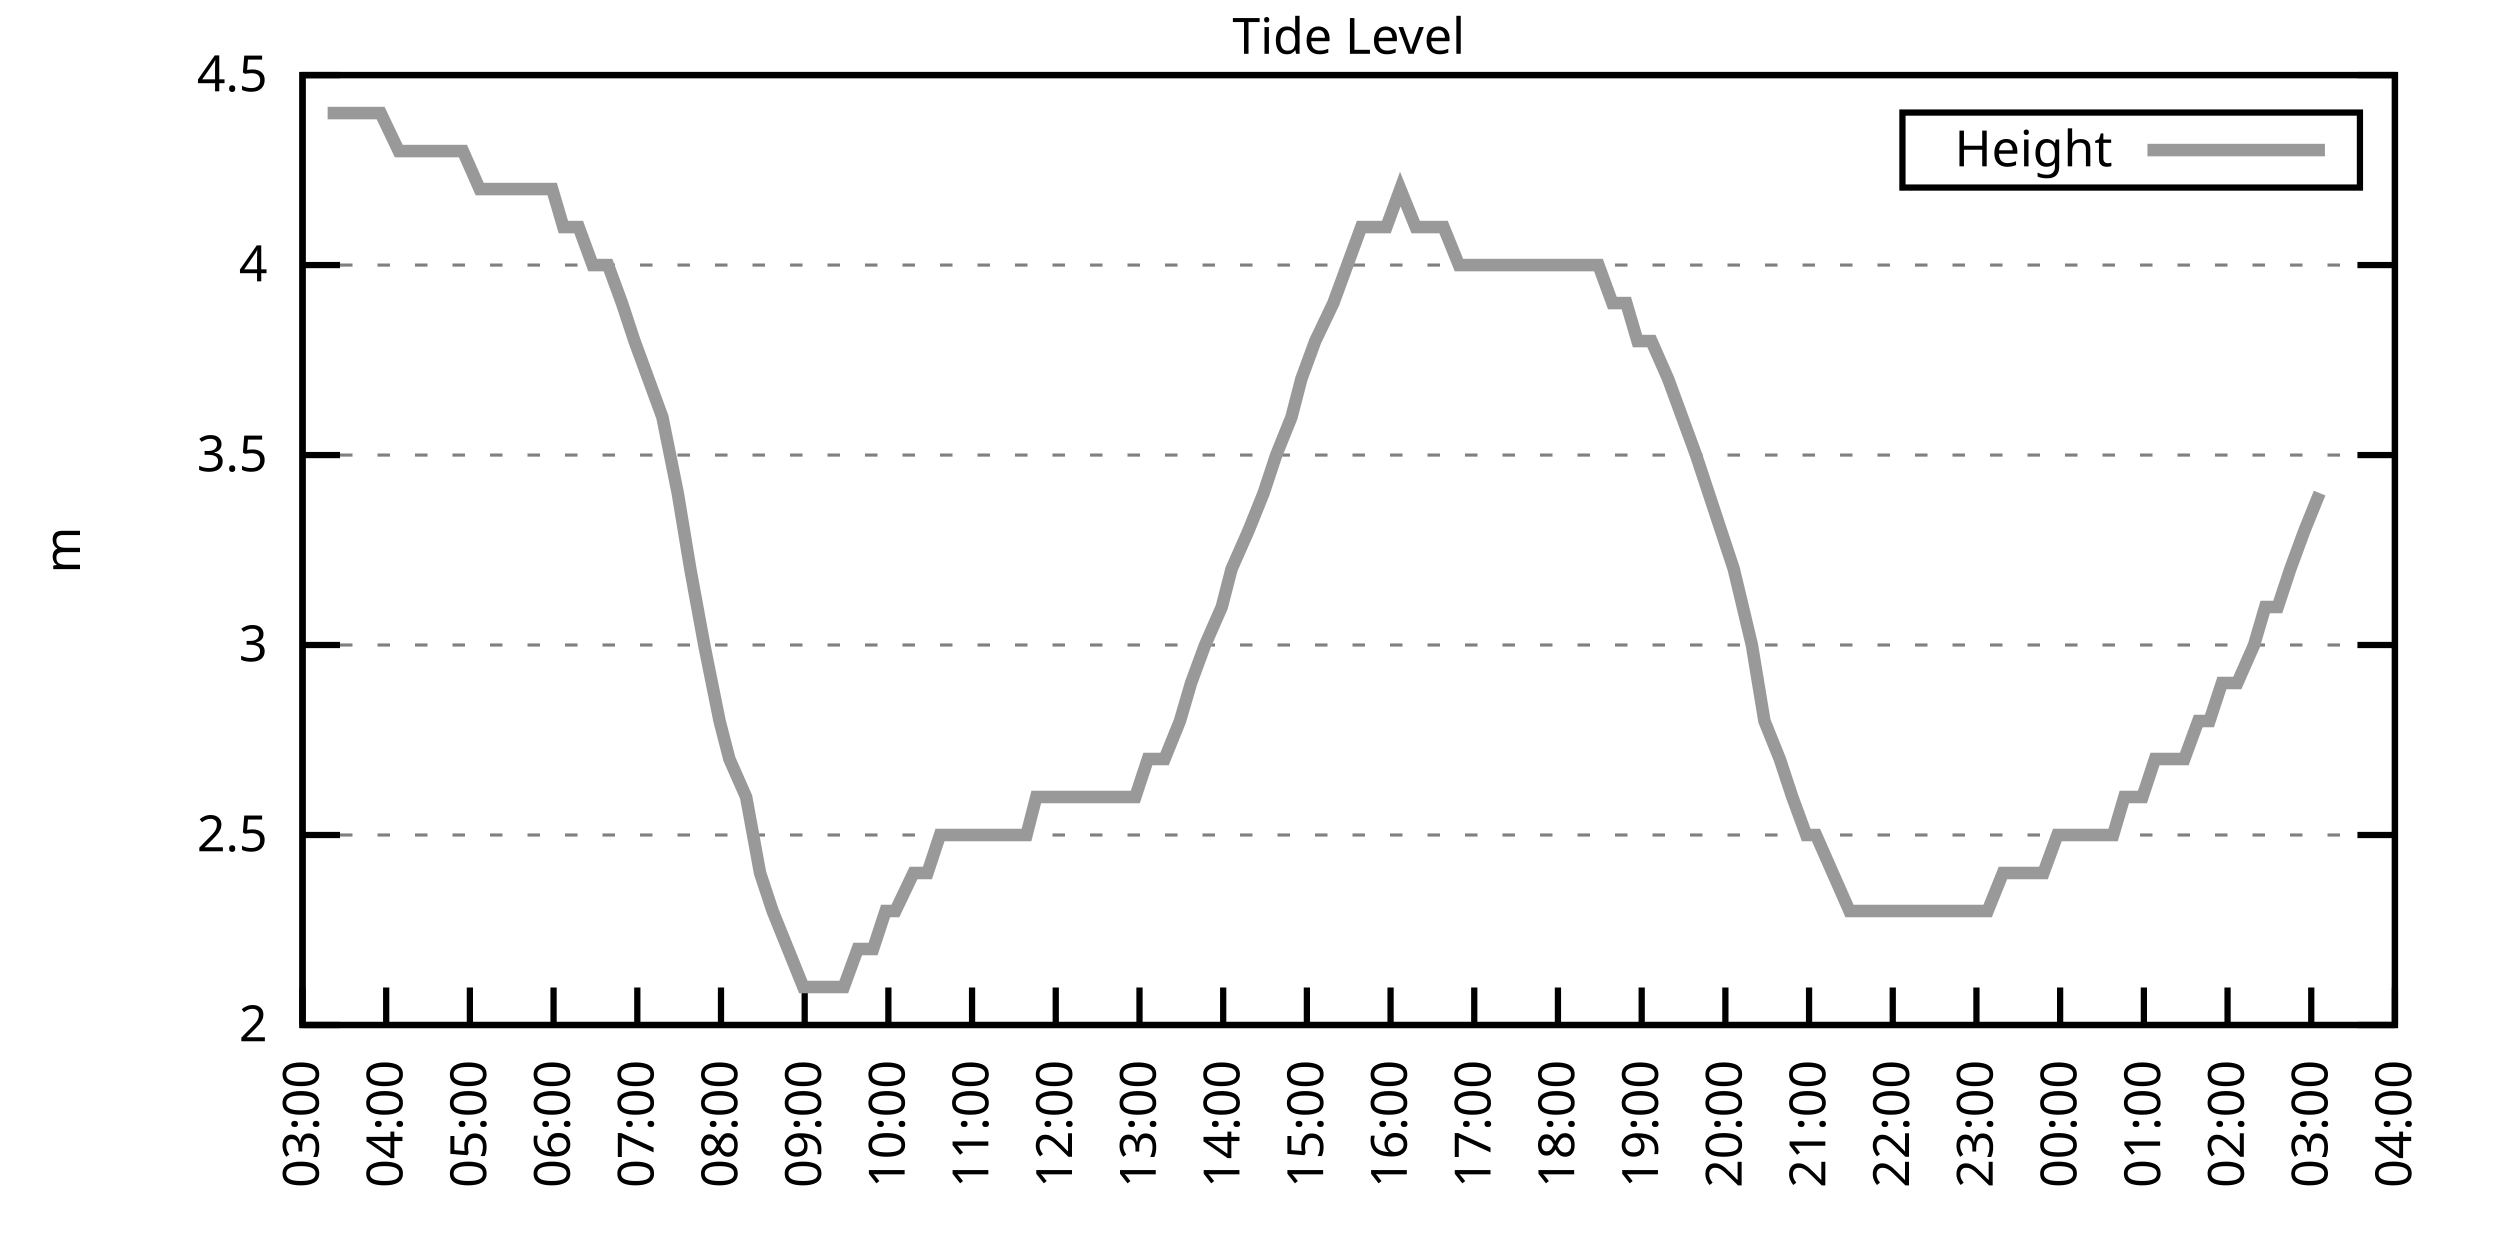
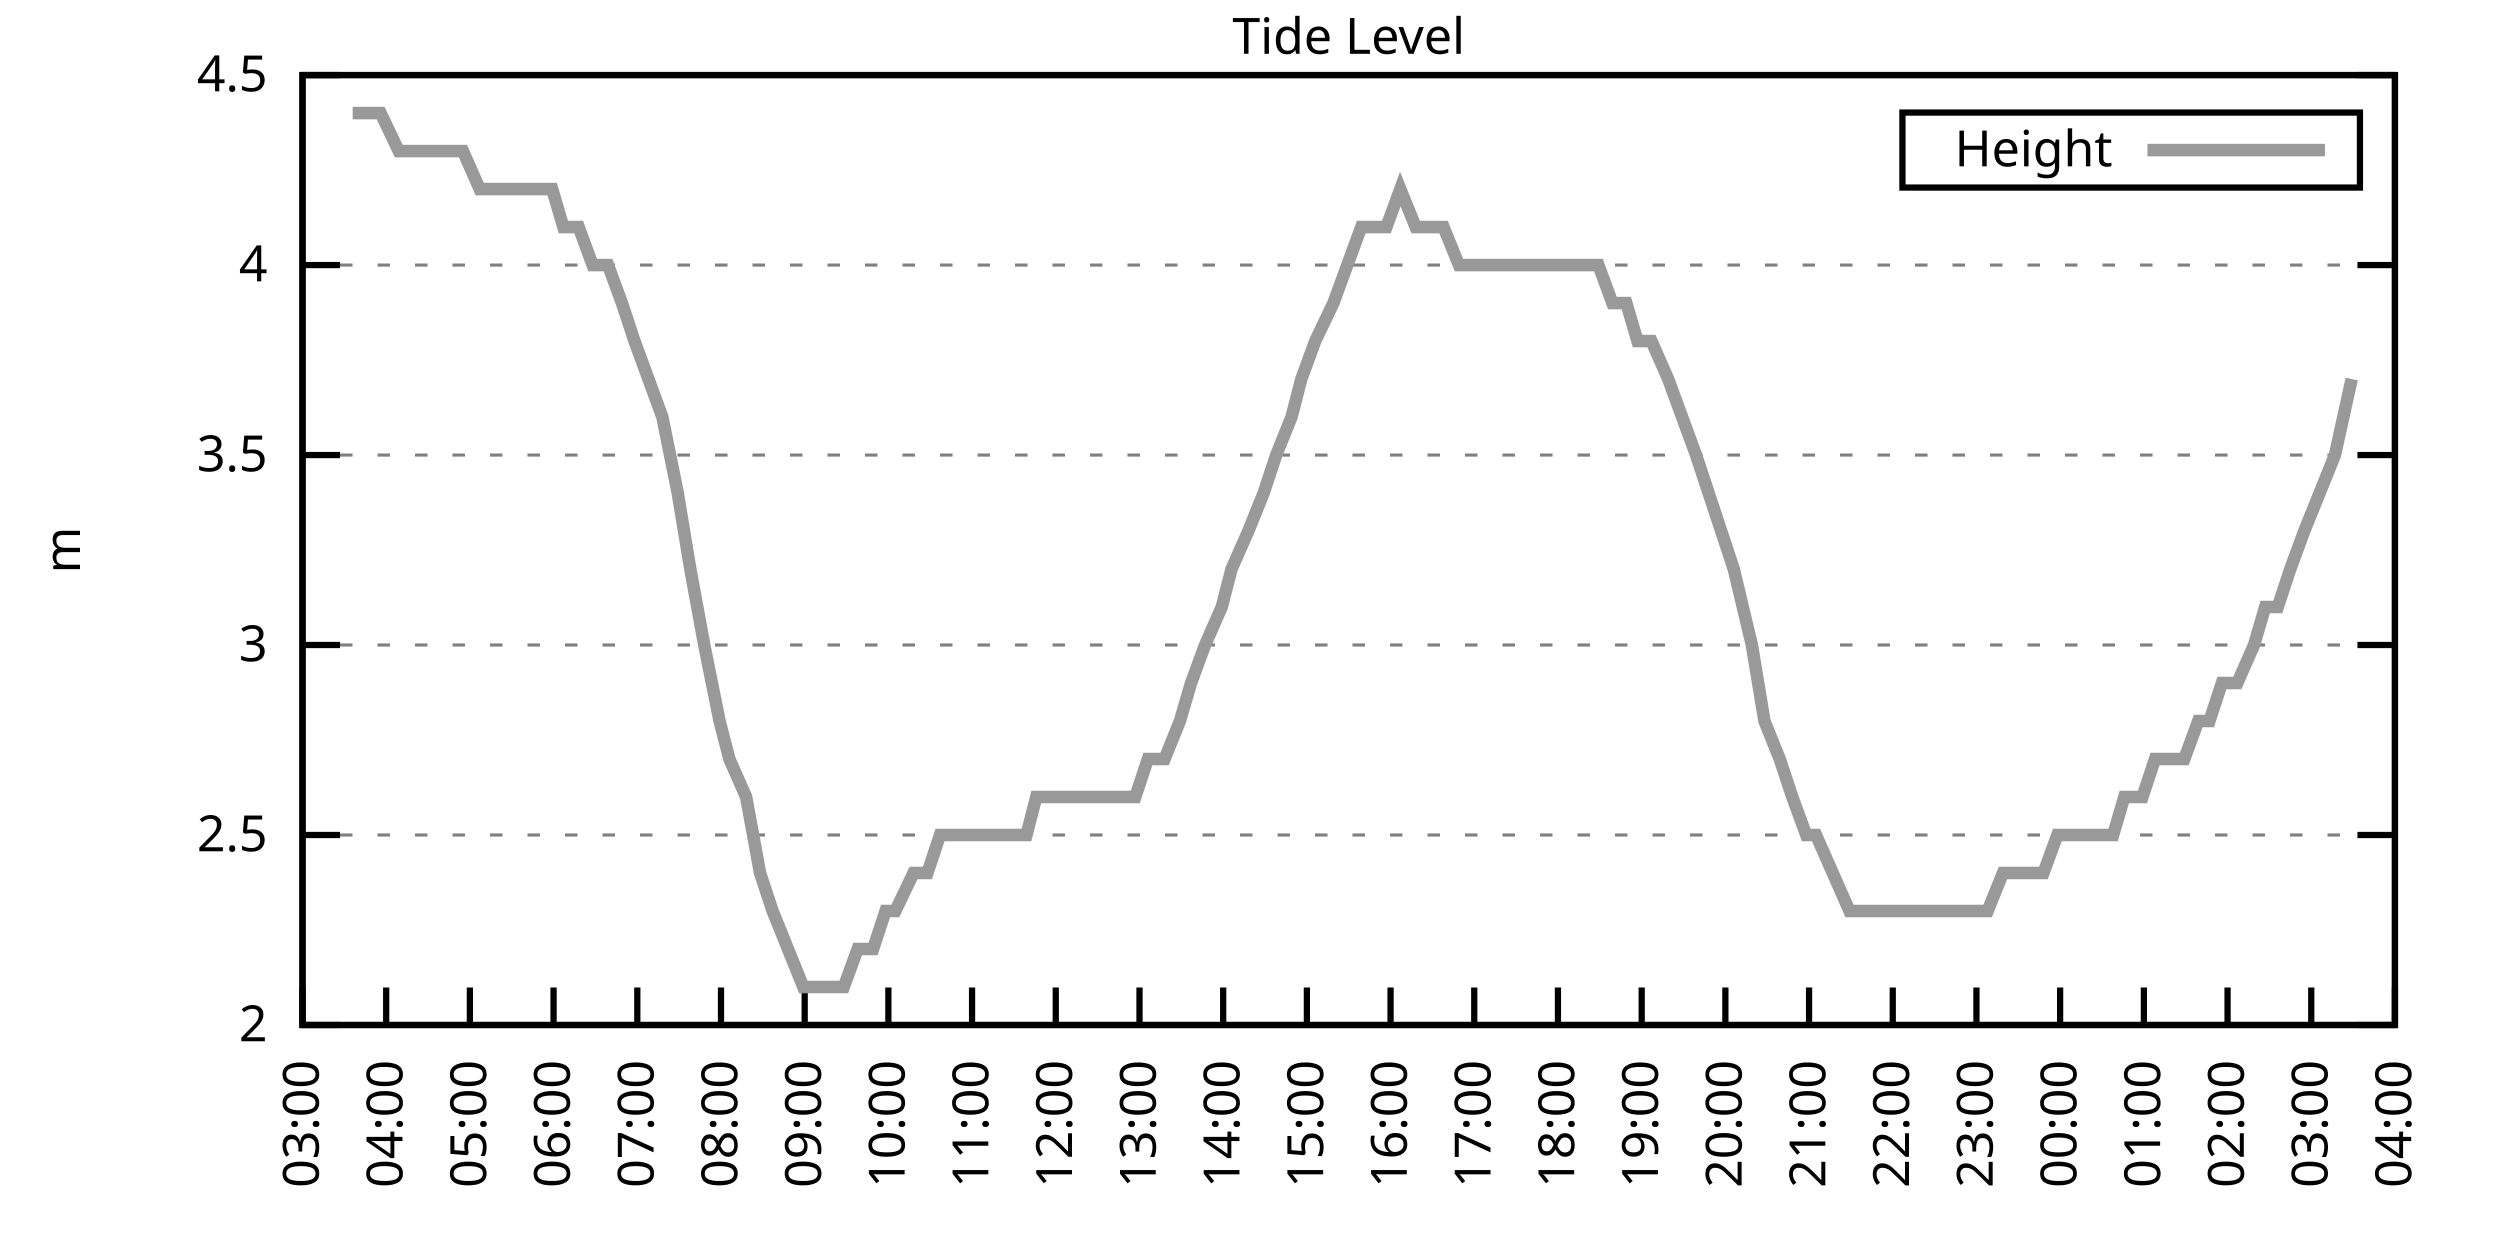
<svg xmlns="http://www.w3.org/2000/svg" xmlns:xlink="http://www.w3.org/1999/xlink" width="400" height="200" viewBox="0 0 400 200">
  <g id="gnuplot_canvas">
    <rect x="0" y="0" width="400" height="200" fill="none" />
    <defs>
      <circle id="gpDot" r="0.5" stroke-width="0.5" stroke="currentColor" />
      <path id="gpPt0" stroke-width="0.333" stroke="currentColor" d="M-1,0 h2 M0,-1 v2" />
      <path id="gpPt1" stroke-width="0.333" stroke="currentColor" d="M-1,-1 L1,1 M1,-1 L-1,1" />
      <path id="gpPt2" stroke-width="0.333" stroke="currentColor" d="M-1,0 L1,0 M0,-1 L0,1 M-1,-1 L1,1 M-1,1 L1,-1" />
      <rect id="gpPt3" stroke-width="0.333" stroke="currentColor" x="-1" y="-1" width="2" height="2" />
      <rect id="gpPt4" stroke-width="0.333" stroke="currentColor" fill="currentColor" x="-1" y="-1" width="2" height="2" />
      <circle id="gpPt5" stroke-width="0.333" stroke="currentColor" cx="0" cy="0" r="1" />
      <use xlink:href="#gpPt5" id="gpPt6" fill="currentColor" stroke="none" />
      <path id="gpPt7" stroke-width="0.333" stroke="currentColor" d="M0,-1.33 L-1.33,0.67 L1.33,0.67 z" />
      <use xlink:href="#gpPt7" id="gpPt8" fill="currentColor" stroke="none" />
      <use xlink:href="#gpPt7" id="gpPt9" stroke="currentColor" transform="rotate(180)" />
      <use xlink:href="#gpPt9" id="gpPt10" fill="currentColor" stroke="none" />
      <use xlink:href="#gpPt3" id="gpPt11" stroke="currentColor" transform="rotate(45)" />
      <use xlink:href="#gpPt11" id="gpPt12" fill="currentColor" stroke="none" />
      <path id="gpPt13" stroke-width="0.333" stroke="currentColor" d="M0,1.330 L1.265,0.411 L0.782,-1.067 L-0.782,-1.076 L-1.265,0.411 z" />
      <use xlink:href="#gpPt13" id="gpPt14" fill="currentColor" stroke="none" />
      <filter id="textbox" filterUnits="objectBoundingBox" x="0" y="0" height="1" width="1">
        <feFlood flood-color="white" flood-opacity="1" result="bgnd" />
        <feComposite in="SourceGraphic" in2="bgnd" operator="atop" />
      </filter>
      <filter id="greybox" filterUnits="objectBoundingBox" x="0" y="0" height="1" width="1">
        <feFlood flood-color="lightgrey" flood-opacity="1" result="grey" />
        <feComposite in="SourceGraphic" in2="grey" operator="atop" />
      </filter>
    </defs>
    <g fill="none" color="white" stroke="currentColor" stroke-width="1.00" stroke-linecap="butt" stroke-linejoin="miter">
</g>
    <g fill="none" color="black" stroke="currentColor" stroke-width="1.00" stroke-linecap="butt" stroke-linejoin="miter">
      <g stroke="none" shape-rendering="crispEdges">
        <polygon fill="rgb(255, 255, 255)" points="48.40,164.00 383.18,164.00 383.18,12.02 48.40,12.02 " />
      </g>
    </g>
    <g fill="none" color="black" stroke="currentColor" stroke-width="1.00" stroke-linecap="butt" stroke-linejoin="miter">
</g>
    <g fill="none" color="black" stroke="black" stroke-width="0.50" stroke-linecap="butt" stroke-linejoin="miter">
</g>
    <g fill="none" color="gray" stroke="currentColor" stroke-width="0.50" stroke-linecap="butt" stroke-linejoin="miter">
      <path stroke="gray" stroke-dasharray="2,4" class="gridline" d="M48.40,164.00 L383.19,164.00  " />
    </g>
    <g fill="none" color="gray" stroke="gray" stroke-width="1.00" stroke-linecap="butt" stroke-linejoin="miter">
</g>
    <g fill="none" color="black" stroke="currentColor" stroke-width="1.00" stroke-linecap="butt" stroke-linejoin="miter">
      <path stroke="black" d="M48.40,164.00 L54.40,164.00 M383.19,164.00 L377.19,164.00  " />
      <g transform="translate(42.80,166.60)" stroke="none" fill="black" font-family="Sans" font-size="8.00" text-anchor="end">
        <text>
          <tspan font-family="Sans"> 2</tspan>
        </text>
      </g>
    </g>
    <g fill="none" color="black" stroke="currentColor" stroke-width="1.00" stroke-linecap="butt" stroke-linejoin="miter">
</g>
    <g fill="none" color="black" stroke="black" stroke-width="0.50" stroke-linecap="butt" stroke-linejoin="miter">
</g>
    <g fill="none" color="gray" stroke="currentColor" stroke-width="0.50" stroke-linecap="butt" stroke-linejoin="miter">
      <path stroke="gray" stroke-dasharray="2,4" class="gridline" d="M48.40,133.60 L383.19,133.60  " />
    </g>
    <g fill="none" color="gray" stroke="gray" stroke-width="1.00" stroke-linecap="butt" stroke-linejoin="miter">
</g>
    <g fill="none" color="black" stroke="currentColor" stroke-width="1.00" stroke-linecap="butt" stroke-linejoin="miter">
      <path stroke="black" d="M48.40,133.60 L54.40,133.60 M383.19,133.60 L377.19,133.60  " />
      <g transform="translate(42.80,136.20)" stroke="none" fill="black" font-family="Sans" font-size="8.00" text-anchor="end">
        <text>
          <tspan font-family="Sans"> 2.5</tspan>
        </text>
      </g>
    </g>
    <g fill="none" color="black" stroke="currentColor" stroke-width="1.00" stroke-linecap="butt" stroke-linejoin="miter">
</g>
    <g fill="none" color="black" stroke="black" stroke-width="0.50" stroke-linecap="butt" stroke-linejoin="miter">
</g>
    <g fill="none" color="gray" stroke="currentColor" stroke-width="0.50" stroke-linecap="butt" stroke-linejoin="miter">
      <path stroke="gray" stroke-dasharray="2,4" class="gridline" d="M48.40,103.20 L383.19,103.20  " />
    </g>
    <g fill="none" color="gray" stroke="gray" stroke-width="1.00" stroke-linecap="butt" stroke-linejoin="miter">
</g>
    <g fill="none" color="black" stroke="currentColor" stroke-width="1.00" stroke-linecap="butt" stroke-linejoin="miter">
      <path stroke="black" d="M48.40,103.20 L54.40,103.20 M383.19,103.20 L377.19,103.20  " />
      <g transform="translate(42.80,105.80)" stroke="none" fill="black" font-family="Sans" font-size="8.00" text-anchor="end">
        <text>
          <tspan font-family="Sans"> 3</tspan>
        </text>
      </g>
    </g>
    <g fill="none" color="black" stroke="currentColor" stroke-width="1.00" stroke-linecap="butt" stroke-linejoin="miter">
</g>
    <g fill="none" color="black" stroke="black" stroke-width="0.50" stroke-linecap="butt" stroke-linejoin="miter">
</g>
    <g fill="none" color="gray" stroke="currentColor" stroke-width="0.50" stroke-linecap="butt" stroke-linejoin="miter">
      <path stroke="gray" stroke-dasharray="2,4" class="gridline" d="M48.40,72.81 L383.19,72.81  " />
    </g>
    <g fill="none" color="gray" stroke="gray" stroke-width="1.00" stroke-linecap="butt" stroke-linejoin="miter">
</g>
    <g fill="none" color="black" stroke="currentColor" stroke-width="1.00" stroke-linecap="butt" stroke-linejoin="miter">
      <path stroke="black" d="M48.40,72.81 L54.40,72.81 M383.19,72.81 L377.19,72.81  " />
      <g transform="translate(42.80,75.41)" stroke="none" fill="black" font-family="Sans" font-size="8.00" text-anchor="end">
        <text>
          <tspan font-family="Sans"> 3.5</tspan>
        </text>
      </g>
    </g>
    <g fill="none" color="black" stroke="currentColor" stroke-width="1.00" stroke-linecap="butt" stroke-linejoin="miter">
</g>
    <g fill="none" color="black" stroke="black" stroke-width="0.50" stroke-linecap="butt" stroke-linejoin="miter">
</g>
    <g fill="none" color="gray" stroke="currentColor" stroke-width="0.50" stroke-linecap="butt" stroke-linejoin="miter">
      <path stroke="gray" stroke-dasharray="2,4" class="gridline" d="M48.40,42.41 L383.19,42.41  " />
    </g>
    <g fill="none" color="gray" stroke="gray" stroke-width="1.00" stroke-linecap="butt" stroke-linejoin="miter">
</g>
    <g fill="none" color="black" stroke="currentColor" stroke-width="1.00" stroke-linecap="butt" stroke-linejoin="miter">
      <path stroke="black" d="M48.40,42.41 L54.40,42.41 M383.19,42.41 L377.19,42.41  " />
      <g transform="translate(42.80,45.01)" stroke="none" fill="black" font-family="Sans" font-size="8.00" text-anchor="end">
        <text>
          <tspan font-family="Sans"> 4</tspan>
        </text>
      </g>
    </g>
    <g fill="none" color="black" stroke="currentColor" stroke-width="1.00" stroke-linecap="butt" stroke-linejoin="miter">
</g>
    <g fill="none" color="black" stroke="black" stroke-width="0.50" stroke-linecap="butt" stroke-linejoin="miter">
</g>
    <g fill="none" color="gray" stroke="currentColor" stroke-width="0.50" stroke-linecap="butt" stroke-linejoin="miter">
      <path stroke="gray" stroke-dasharray="2,4" class="gridline" d="M48.40,12.01 L383.19,12.01  " />
    </g>
    <g fill="none" color="gray" stroke="gray" stroke-width="1.00" stroke-linecap="butt" stroke-linejoin="miter">
</g>
    <g fill="none" color="black" stroke="currentColor" stroke-width="1.00" stroke-linecap="butt" stroke-linejoin="miter">
      <path stroke="black" d="M48.40,12.01 L54.40,12.01 M383.19,12.01 L377.19,12.01  " />
      <g transform="translate(42.80,14.61)" stroke="none" fill="black" font-family="Sans" font-size="8.00" text-anchor="end">
        <text>
          <tspan font-family="Sans"> 4.5</tspan>
        </text>
      </g>
    </g>
    <g fill="none" color="black" stroke="currentColor" stroke-width="1.00" stroke-linecap="butt" stroke-linejoin="miter">
      <path stroke="black" d="M48.40,164.00 L48.40,158.00  " />
      <g transform="translate(51.00,169.60) rotate(270.00)" stroke="none" fill="black" font-family="Sans" font-size="8.00" text-anchor="end">
        <text>
          <tspan font-family="Sans">03:00</tspan>
        </text>
      </g>
    </g>
    <g fill="none" color="black" stroke="currentColor" stroke-width="1.00" stroke-linecap="butt" stroke-linejoin="miter">
      <path stroke="black" d="M61.79,164.00 L61.79,158.00  " />
      <g transform="translate(64.39,169.60) rotate(270.00)" stroke="none" fill="black" font-family="Sans" font-size="8.00" text-anchor="end">
        <text>
          <tspan font-family="Sans">04:00</tspan>
        </text>
      </g>
    </g>
    <g fill="none" color="black" stroke="currentColor" stroke-width="1.00" stroke-linecap="butt" stroke-linejoin="miter">
      <path stroke="black" d="M75.18,164.00 L75.18,158.00  " />
      <g transform="translate(77.78,169.60) rotate(270.00)" stroke="none" fill="black" font-family="Sans" font-size="8.00" text-anchor="end">
        <text>
          <tspan font-family="Sans">05:00</tspan>
        </text>
      </g>
    </g>
    <g fill="none" color="black" stroke="currentColor" stroke-width="1.00" stroke-linecap="butt" stroke-linejoin="miter">
      <path stroke="black" d="M88.57,164.00 L88.57,158.00  " />
      <g transform="translate(91.17,169.60) rotate(270.00)" stroke="none" fill="black" font-family="Sans" font-size="8.00" text-anchor="end">
        <text>
          <tspan font-family="Sans">06:00</tspan>
        </text>
      </g>
    </g>
    <g fill="none" color="black" stroke="currentColor" stroke-width="1.00" stroke-linecap="butt" stroke-linejoin="miter">
      <path stroke="black" d="M101.97,164.00 L101.97,158.00  " />
      <g transform="translate(104.57,169.60) rotate(270.00)" stroke="none" fill="black" font-family="Sans" font-size="8.00" text-anchor="end">
        <text>
          <tspan font-family="Sans">07:00</tspan>
        </text>
      </g>
    </g>
    <g fill="none" color="black" stroke="currentColor" stroke-width="1.00" stroke-linecap="butt" stroke-linejoin="miter">
      <path stroke="black" d="M115.36,164.00 L115.36,158.00  " />
      <g transform="translate(117.96,169.60) rotate(270.00)" stroke="none" fill="black" font-family="Sans" font-size="8.00" text-anchor="end">
        <text>
          <tspan font-family="Sans">08:00</tspan>
        </text>
      </g>
    </g>
    <g fill="none" color="black" stroke="currentColor" stroke-width="1.00" stroke-linecap="butt" stroke-linejoin="miter">
      <path stroke="black" d="M128.75,164.00 L128.75,158.00  " />
      <g transform="translate(131.35,169.60) rotate(270.00)" stroke="none" fill="black" font-family="Sans" font-size="8.00" text-anchor="end">
        <text>
          <tspan font-family="Sans">09:00</tspan>
        </text>
      </g>
    </g>
    <g fill="none" color="black" stroke="currentColor" stroke-width="1.00" stroke-linecap="butt" stroke-linejoin="miter">
      <path stroke="black" d="M142.14,164.00 L142.14,158.00  " />
      <g transform="translate(144.74,169.60) rotate(270.00)" stroke="none" fill="black" font-family="Sans" font-size="8.00" text-anchor="end">
        <text>
          <tspan font-family="Sans">10:00</tspan>
        </text>
      </g>
    </g>
    <g fill="none" color="black" stroke="currentColor" stroke-width="1.00" stroke-linecap="butt" stroke-linejoin="miter">
      <path stroke="black" d="M155.53,164.00 L155.53,158.00  " />
      <g transform="translate(158.13,169.60) rotate(270.00)" stroke="none" fill="black" font-family="Sans" font-size="8.00" text-anchor="end">
        <text>
          <tspan font-family="Sans">11:00</tspan>
        </text>
      </g>
    </g>
    <g fill="none" color="black" stroke="currentColor" stroke-width="1.00" stroke-linecap="butt" stroke-linejoin="miter">
      <path stroke="black" d="M168.92,164.00 L168.92,158.00  " />
      <g transform="translate(171.52,169.60) rotate(270.00)" stroke="none" fill="black" font-family="Sans" font-size="8.00" text-anchor="end">
        <text>
          <tspan font-family="Sans">12:00</tspan>
        </text>
      </g>
    </g>
    <g fill="none" color="black" stroke="currentColor" stroke-width="1.00" stroke-linecap="butt" stroke-linejoin="miter">
      <path stroke="black" d="M182.32,164.00 L182.32,158.00  " />
      <g transform="translate(184.92,169.60) rotate(270.00)" stroke="none" fill="black" font-family="Sans" font-size="8.00" text-anchor="end">
        <text>
          <tspan font-family="Sans">13:00</tspan>
        </text>
      </g>
    </g>
    <g fill="none" color="black" stroke="currentColor" stroke-width="1.00" stroke-linecap="butt" stroke-linejoin="miter">
      <path stroke="black" d="M195.71,164.00 L195.71,158.00  " />
      <g transform="translate(198.31,169.60) rotate(270.00)" stroke="none" fill="black" font-family="Sans" font-size="8.00" text-anchor="end">
        <text>
          <tspan font-family="Sans">14:00</tspan>
        </text>
      </g>
    </g>
    <g fill="none" color="black" stroke="currentColor" stroke-width="1.00" stroke-linecap="butt" stroke-linejoin="miter">
      <path stroke="black" d="M209.10,164.00 L209.10,158.00  " />
      <g transform="translate(211.70,169.60) rotate(270.00)" stroke="none" fill="black" font-family="Sans" font-size="8.00" text-anchor="end">
        <text>
          <tspan font-family="Sans">15:00</tspan>
        </text>
      </g>
    </g>
    <g fill="none" color="black" stroke="currentColor" stroke-width="1.00" stroke-linecap="butt" stroke-linejoin="miter">
      <path stroke="black" d="M222.49,164.00 L222.49,158.00  " />
      <g transform="translate(225.09,169.60) rotate(270.00)" stroke="none" fill="black" font-family="Sans" font-size="8.00" text-anchor="end">
        <text>
          <tspan font-family="Sans">16:00</tspan>
        </text>
      </g>
    </g>
    <g fill="none" color="black" stroke="currentColor" stroke-width="1.00" stroke-linecap="butt" stroke-linejoin="miter">
      <path stroke="black" d="M235.88,164.00 L235.88,158.00  " />
      <g transform="translate(238.48,169.60) rotate(270.00)" stroke="none" fill="black" font-family="Sans" font-size="8.00" text-anchor="end">
        <text>
          <tspan font-family="Sans">17:00</tspan>
        </text>
      </g>
    </g>
    <g fill="none" color="black" stroke="currentColor" stroke-width="1.00" stroke-linecap="butt" stroke-linejoin="miter">
      <path stroke="black" d="M249.27,164.00 L249.27,158.00  " />
      <g transform="translate(251.87,169.60) rotate(270.00)" stroke="none" fill="black" font-family="Sans" font-size="8.00" text-anchor="end">
        <text>
          <tspan font-family="Sans">18:00</tspan>
        </text>
      </g>
    </g>
    <g fill="none" color="black" stroke="currentColor" stroke-width="1.00" stroke-linecap="butt" stroke-linejoin="miter">
      <path stroke="black" d="M262.67,164.00 L262.67,158.00  " />
      <g transform="translate(265.27,169.60) rotate(270.00)" stroke="none" fill="black" font-family="Sans" font-size="8.00" text-anchor="end">
        <text>
          <tspan font-family="Sans">19:00</tspan>
        </text>
      </g>
    </g>
    <g fill="none" color="black" stroke="currentColor" stroke-width="1.00" stroke-linecap="butt" stroke-linejoin="miter">
      <path stroke="black" d="M276.06,164.00 L276.06,158.00  " />
      <g transform="translate(278.66,169.60) rotate(270.00)" stroke="none" fill="black" font-family="Sans" font-size="8.00" text-anchor="end">
        <text>
          <tspan font-family="Sans">20:00</tspan>
        </text>
      </g>
    </g>
    <g fill="none" color="black" stroke="currentColor" stroke-width="1.00" stroke-linecap="butt" stroke-linejoin="miter">
      <path stroke="black" d="M289.45,164.00 L289.45,158.00  " />
      <g transform="translate(292.05,169.60) rotate(270.00)" stroke="none" fill="black" font-family="Sans" font-size="8.00" text-anchor="end">
        <text>
          <tspan font-family="Sans">21:00</tspan>
        </text>
      </g>
    </g>
    <g fill="none" color="black" stroke="currentColor" stroke-width="1.00" stroke-linecap="butt" stroke-linejoin="miter">
      <path stroke="black" d="M302.84,164.00 L302.84,158.00  " />
      <g transform="translate(305.44,169.60) rotate(270.00)" stroke="none" fill="black" font-family="Sans" font-size="8.00" text-anchor="end">
        <text>
          <tspan font-family="Sans">22:00</tspan>
        </text>
      </g>
    </g>
    <g fill="none" color="black" stroke="currentColor" stroke-width="1.00" stroke-linecap="butt" stroke-linejoin="miter">
      <path stroke="black" d="M316.23,164.00 L316.23,158.00  " />
      <g transform="translate(318.83,169.60) rotate(270.00)" stroke="none" fill="black" font-family="Sans" font-size="8.00" text-anchor="end">
        <text>
          <tspan font-family="Sans">23:00</tspan>
        </text>
      </g>
    </g>
    <g fill="none" color="black" stroke="currentColor" stroke-width="1.00" stroke-linecap="butt" stroke-linejoin="miter">
      <path stroke="black" d="M329.62,164.00 L329.62,158.00  " />
      <g transform="translate(332.22,169.60) rotate(270.00)" stroke="none" fill="black" font-family="Sans" font-size="8.00" text-anchor="end">
        <text>
          <tspan font-family="Sans">00:00</tspan>
        </text>
      </g>
    </g>
    <g fill="none" color="black" stroke="currentColor" stroke-width="1.00" stroke-linecap="butt" stroke-linejoin="miter">
      <path stroke="black" d="M343.02,164.00 L343.02,158.00  " />
      <g transform="translate(345.62,169.60) rotate(270.00)" stroke="none" fill="black" font-family="Sans" font-size="8.00" text-anchor="end">
        <text>
          <tspan font-family="Sans">01:00</tspan>
        </text>
      </g>
    </g>
    <g fill="none" color="black" stroke="currentColor" stroke-width="1.00" stroke-linecap="butt" stroke-linejoin="miter">
      <path stroke="black" d="M356.41,164.00 L356.41,158.00  " />
      <g transform="translate(359.01,169.60) rotate(270.00)" stroke="none" fill="black" font-family="Sans" font-size="8.00" text-anchor="end">
        <text>
          <tspan font-family="Sans">02:00</tspan>
        </text>
      </g>
    </g>
    <g fill="none" color="black" stroke="currentColor" stroke-width="1.00" stroke-linecap="butt" stroke-linejoin="miter">
      <path stroke="black" d="M369.80,164.00 L369.80,158.00  " />
      <g transform="translate(372.40,169.60) rotate(270.00)" stroke="none" fill="black" font-family="Sans" font-size="8.00" text-anchor="end">
        <text>
          <tspan font-family="Sans">03:00</tspan>
        </text>
      </g>
    </g>
    <g fill="none" color="black" stroke="currentColor" stroke-width="1.00" stroke-linecap="butt" stroke-linejoin="miter">
      <path stroke="black" d="M383.19,164.00 L383.19,158.00  " />
      <g transform="translate(385.79,169.60) rotate(270.00)" stroke="none" fill="black" font-family="Sans" font-size="8.00" text-anchor="end">
        <text>
          <tspan font-family="Sans">04:00</tspan>
        </text>
      </g>
    </g>
    <g fill="none" color="black" stroke="currentColor" stroke-width="1.00" stroke-linecap="butt" stroke-linejoin="miter">
</g>
    <g fill="none" color="black" stroke="currentColor" stroke-width="1.00" stroke-linecap="butt" stroke-linejoin="miter">
      <path stroke="black" d="M48.40,12.01 L48.40,164.00 L383.19,164.00 L383.19,12.01 L48.40,12.01 Z  " />
    </g>
    <g fill="none" color="black" stroke="currentColor" stroke-width="1.00" stroke-linecap="butt" stroke-linejoin="miter">
</g>
    <g fill="none" color="black" stroke="currentColor" stroke-width="1.00" stroke-linecap="butt" stroke-linejoin="miter">
      <path stroke="black" d="M304.39,30.01 L304.39,18.01 L377.59,18.01 L377.59,30.01 L304.39,30.01 Z  " />
    </g>
    <g id="Tide_level_plot_1">
      <g fill="none" color="white" stroke="black" stroke-width="2.00" stroke-linecap="butt" stroke-linejoin="miter">
</g>
      <g fill="none" color="black" stroke="currentColor" stroke-width="2.00" stroke-linecap="butt" stroke-linejoin="miter">
        <g transform="translate(337.99,26.61)" stroke="none" fill="black" font-family="Sans" font-size="8.00" text-anchor="end">
          <text>
            <tspan font-family="Sans">Height</tspan>
          </text>
        </g>
      </g>
      <g fill="none" color="black" stroke="currentColor" stroke-width="2.00" stroke-linecap="butt" stroke-linejoin="miter">
-         <path stroke="rgb(153, 153, 153)" d="M343.59,24.01 L371.99,24.01 M52.42,18.09 L54.43,18.09 L56.43,18.09 L59.11,18.09 L60.90,18.09 L63.80,24.17   L66.03,24.17 L68.26,24.17 L70.50,24.17 L72.73,24.17 L74.07,24.17 L76.75,30.25 L78.98,30.25 L81.43,30.25   L83.66,30.25 L85.90,30.25 L88.35,30.25 L90.14,36.33 L92.59,36.33 L94.82,42.41 L97.28,42.41 L99.51,48.49   L101.52,54.57 L103.75,60.65 L105.98,66.73 L108.44,78.89 L110.45,91.04 L112.68,103.20 L115.13,115.36 L116.70,121.44   L119.38,127.52 L121.61,139.68 L123.62,145.76 L128.53,157.92 L130.76,157.92 L132.54,157.92 L135.00,157.92 L137.23,151.84   L139.69,151.84 L141.69,145.76 L143.26,145.76 L146.16,139.68 L148.39,139.68 L150.40,133.60 L152.41,133.60 L154.64,133.60   L157.10,133.60 L159.77,133.60 L162.01,133.60 L164.24,133.60 L165.80,127.52 L168.70,127.52 L170.26,127.52 L172.72,127.52   L175.17,127.52 L177.18,127.52 L179.64,127.52 L181.65,127.52 L183.66,121.44 L186.33,121.44 L188.79,115.36 L190.57,109.28   L192.81,103.20 L195.48,97.12 L197.05,91.04 L199.73,84.97 L202.18,78.89 L204.19,72.81 L206.64,66.73 L208.21,60.65   L210.44,54.57 L213.34,48.49 L215.57,42.41 L217.80,36.33 L219.81,36.33 L221.82,36.33 L224.05,30.25 L226.51,36.33   L228.74,36.33 L230.97,36.33 L233.43,42.41 L235.66,42.41 L237.22,42.41 L240.12,42.41 L241.91,42.41 L244.59,42.41   L246.82,42.41 L249.05,42.41 L250.61,42.41 L253.29,42.41 L255.75,42.41 L257.98,48.49 L260.21,48.49 L262.00,54.57   L264.23,54.57 L266.91,60.65 L269.14,66.73 L271.37,72.81 L273.38,78.89 L275.39,84.97 L277.40,91.04 L280.30,103.20   L282.31,115.36 L284.76,121.44 L286.77,127.52 L289.00,133.60 L290.56,133.60 L293.24,139.68 L295.92,145.76 L297.93,145.76   L299.94,145.76 L302.39,145.76 L304.18,145.76 L306.86,145.76 L309.09,145.76 L311.54,145.76 L313.78,145.76 L315.79,145.76   L318.02,145.76 L320.47,139.68 L322.70,139.68 L324.71,139.68 L326.95,139.68 L329.18,133.60 L331.41,133.60 L333.19,133.60   L335.20,133.60 L338.10,133.60 L339.89,127.52 L342.79,127.52 L344.80,121.44 L346.59,121.44 L349.49,121.44 L351.72,115.36   L353.51,115.36 L355.51,109.28 L357.97,109.28 L360.65,103.20 L362.43,97.12 L364.44,97.12 L366.45,91.04 L368.68,84.97   L371.14,78.89  " />
+         <path stroke="rgb(153, 153, 153)" d="M343.59,24.01 L371.99,24.01 M56.43,18.09 L59.11,18.09 L60.90,18.09 L63.80,24.17 L66.03,24.17 L68.26,24.17   L70.50,24.17 L72.73,24.17 L74.07,24.17 L76.75,30.25 L78.98,30.25 L81.43,30.25 L83.66,30.25 L85.90,30.25   L88.35,30.25 L90.14,36.33 L92.59,36.33 L94.82,42.41 L97.28,42.41 L99.51,48.49 L101.52,54.57 L103.75,60.65   L105.98,66.73 L108.44,78.89 L110.45,91.04 L112.68,103.20 L115.13,115.36 L116.70,121.44 L119.38,127.52 L121.61,139.68   L123.62,145.76 L128.53,157.92 L130.76,157.92 L132.54,157.92 L135.00,157.92 L137.23,151.84 L139.69,151.84 L141.69,145.76   L143.26,145.76 L146.16,139.68 L148.39,139.68 L150.40,133.60 L152.41,133.60 L154.64,133.60 L157.10,133.60 L159.77,133.60   L162.01,133.60 L164.24,133.60 L165.80,127.52 L168.70,127.52 L170.26,127.52 L172.72,127.52 L175.17,127.52 L177.18,127.52   L179.64,127.52 L181.65,127.52 L183.66,121.44 L186.33,121.44 L188.79,115.36 L190.57,109.28 L192.81,103.20 L195.48,97.12   L197.05,91.04 L199.73,84.97 L202.18,78.89 L204.19,72.81 L206.64,66.73 L208.21,60.65 L210.44,54.57 L213.34,48.49   L215.57,42.41 L217.80,36.33 L219.81,36.33 L221.82,36.33 L224.05,30.25 L226.51,36.33 L228.74,36.33 L230.97,36.33   L233.43,42.41 L235.66,42.41 L237.22,42.41 L240.12,42.41 L241.91,42.41 L244.59,42.41 L246.82,42.41 L249.05,42.41   L250.61,42.41 L253.29,42.41 L255.75,42.41 L257.98,48.49 L260.21,48.49 L262.00,54.57 L264.23,54.57 L266.91,60.65   L269.14,66.73 L271.37,72.81 L273.38,78.89 L275.39,84.97 L277.40,91.04 L280.30,103.20 L282.31,115.36 L284.76,121.44   L286.77,127.52 L289.00,133.60 L290.56,133.60 L293.24,139.68 L295.92,145.76 L297.93,145.76 L299.94,145.76 L302.39,145.76   L304.18,145.76 L306.86,145.76 L309.09,145.76 L311.54,145.76 L313.78,145.76 L315.79,145.76 L318.02,145.76 L320.47,139.68   L322.70,139.68 L324.71,139.68 L326.95,139.68 L329.18,133.60 L331.41,133.60 L333.19,133.60 L335.20,133.60 L338.10,133.60   L339.89,127.52 L342.79,127.52 L344.80,121.44 L346.59,121.44 L349.49,121.44 L351.72,115.36 L353.51,115.36 L355.51,109.28   L357.97,109.28 L360.65,103.20 L362.43,97.12 L364.44,97.12 L366.45,91.04 L368.68,84.97 L371.14,78.89 L373.59,72.81   L376.27,60.65  " />
      </g>
    </g>
    <g fill="none" color="black" stroke="currentColor" stroke-width="2.00" stroke-linecap="butt" stroke-linejoin="miter">
</g>
    <g fill="none" color="black" stroke="black" stroke-width="1.00" stroke-linecap="butt" stroke-linejoin="miter">
</g>
    <g fill="none" color="black" stroke="currentColor" stroke-width="1.00" stroke-linecap="butt" stroke-linejoin="miter">
      <path stroke="black" d="M48.40,12.01 L48.40,164.00 L383.19,164.00 L383.19,12.01 L48.40,12.01 Z  " />
      <g transform="translate(12.80,88.01) rotate(270.00)" stroke="none" fill="black" font-family="Sans" font-size="8.00" text-anchor="middle">
        <text>
          <tspan font-family="Sans">m</tspan>
        </text>
      </g>
    </g>
    <g fill="none" color="black" stroke="currentColor" stroke-width="1.00" stroke-linecap="butt" stroke-linejoin="miter">
</g>
    <g fill="none" color="black" stroke="currentColor" stroke-width="1.00" stroke-linecap="butt" stroke-linejoin="miter">
      <g transform="translate(215.79,8.61)" stroke="none" fill="black" font-family="Sans" font-size="8.00" text-anchor="middle">
        <text>
          <tspan font-family="Sans">Tide Level</tspan>
        </text>
      </g>
    </g>
    <g fill="none" color="black" stroke="currentColor" stroke-width="1.00" stroke-linecap="butt" stroke-linejoin="miter">
</g>
  </g>
</svg>
